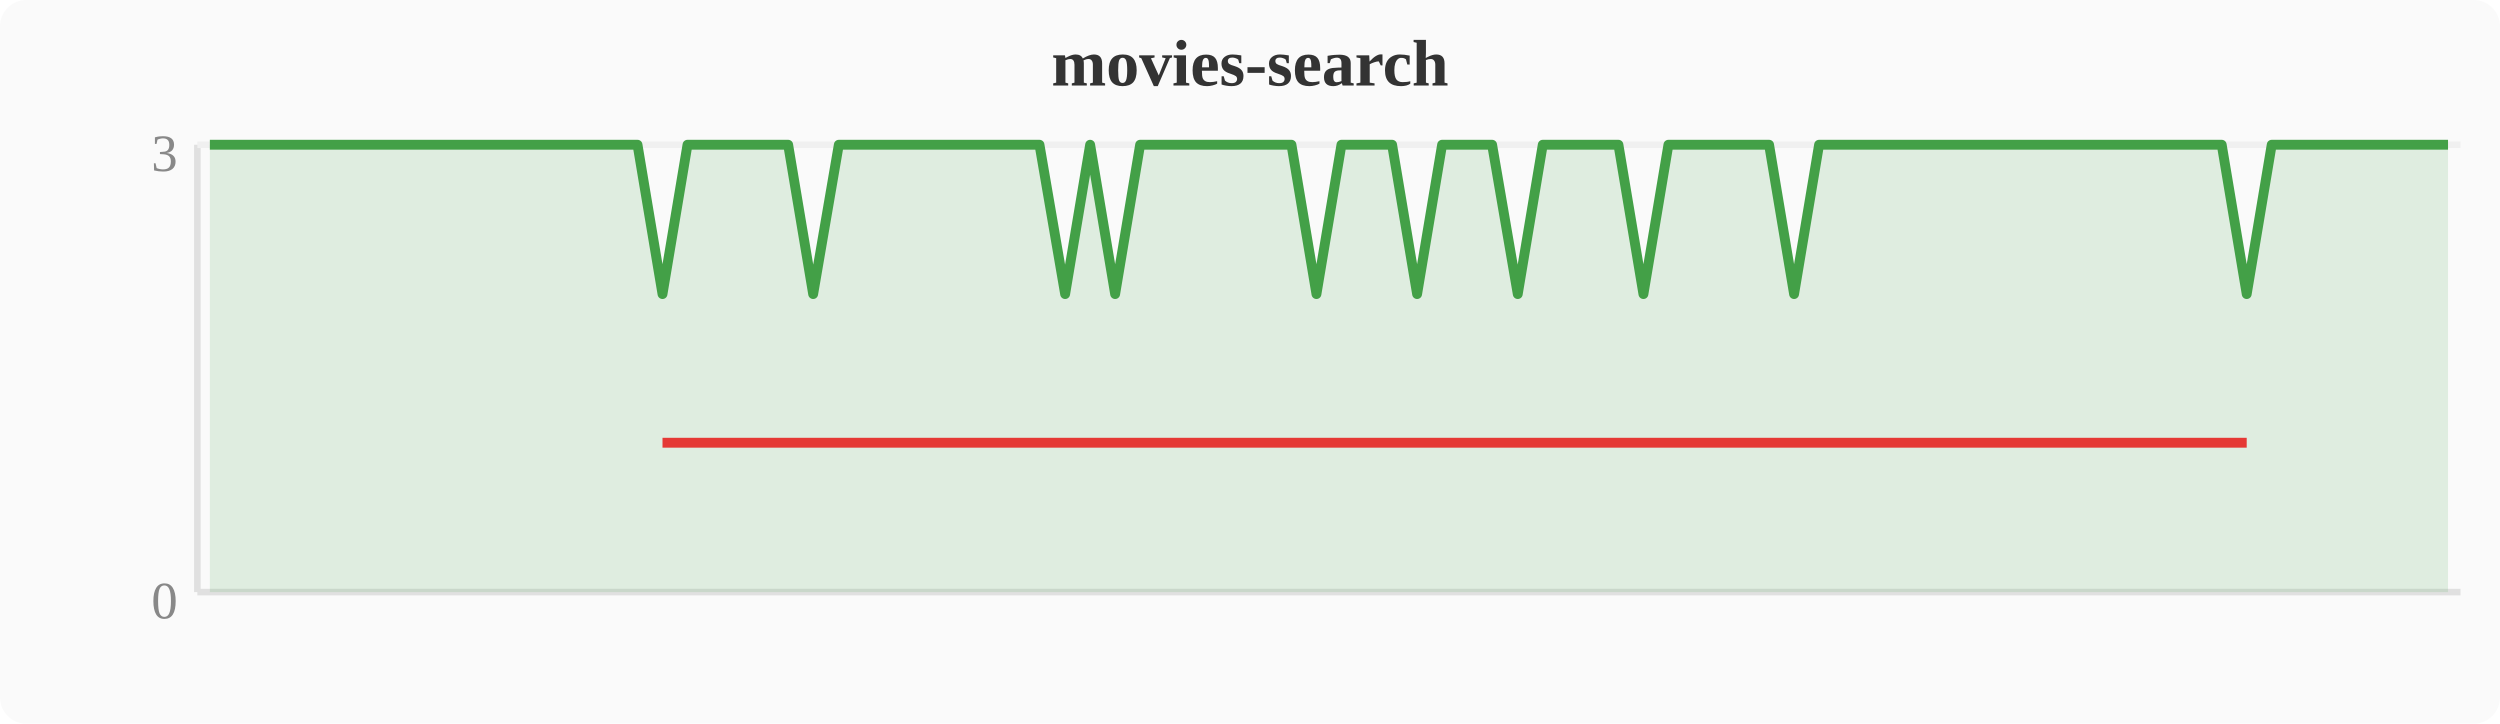
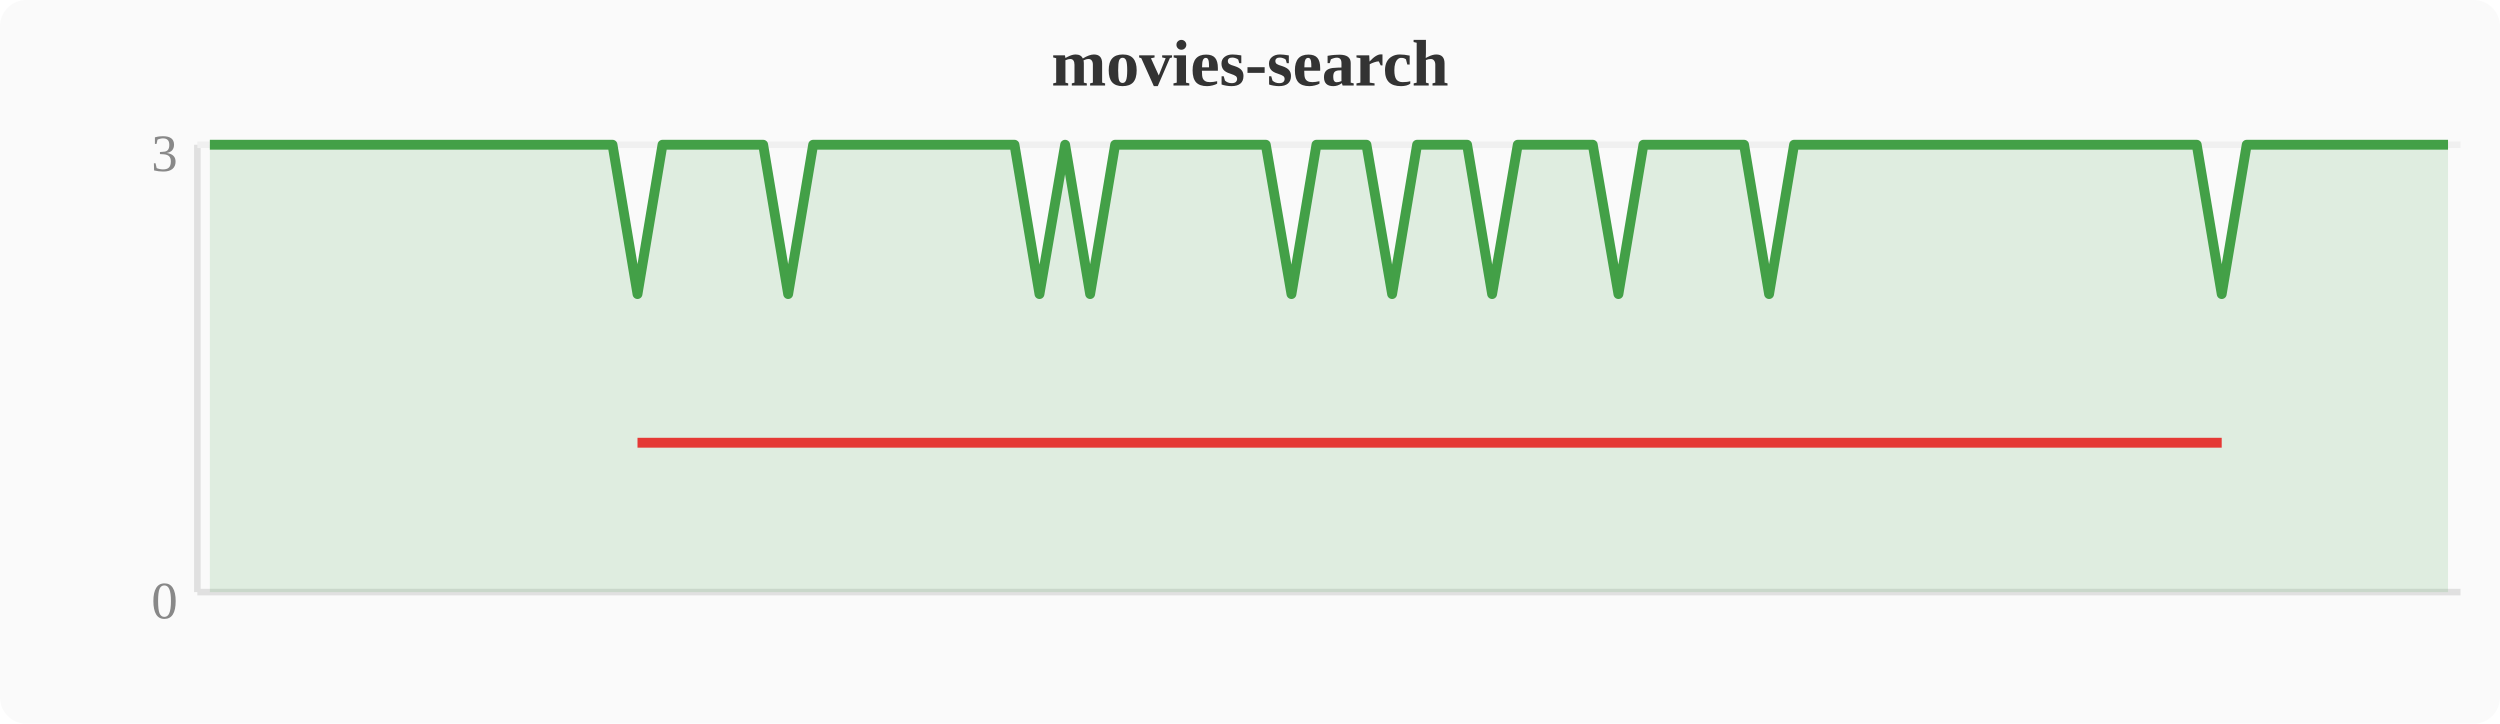
<svg xmlns="http://www.w3.org/2000/svg" width="380" height="110" viewBox="0 0 380 110">
  <rect width="380" height="110" fill="#fafafa" rx="4" />
  <text x="190" y="13" text-anchor="middle" font-size="10" font-weight="bold" fill="#333">movies-search</text>
  <line x1="30" y1="22" x2="30" y2="90" stroke="#e0e0e0" stroke-width="1" />
  <line x1="30" y1="90" x2="374" y2="90" stroke="#e0e0e0" stroke-width="1" />
  <line x1="30" y1="22" x2="374" y2="22" stroke="#f0f0f0" stroke-width="1" />
  <text x="27" y="94" text-anchor="end" font-size="8" fill="#888">0</text>
  <text x="27" y="26" text-anchor="end" font-size="8" fill="#888">3</text>
-   <polygon points="31.9,22.0 35.7,22.0 39.6,22.0 43.4,22.0 47.2,22.0 51.0,22.0 54.8,22.0 58.7,22.0 62.5,22.0 66.3,22.0 70.1,22.0 74.0,22.0 77.8,22.0 81.6,22.0 85.4,22.0 89.2,22.0 93.1,22.0 96.9,22.0 100.7,44.7 104.5,22.0 108.4,22.0 112.2,22.0 116.0,22.0 119.8,22.0 123.6,44.7 127.5,22.0 131.3,22.0 135.1,22.0 138.9,22.0 142.8,22.0 146.6,22.0 150.4,22.0 154.2,22.0 158.0,22.0 161.9,44.7 165.7,22.0 169.5,44.7 173.3,22.0 177.2,22.0 181.0,22.0 184.8,22.0 188.6,22.0 192.4,22.0 196.3,22.0 200.1,44.7 203.9,22.0 207.7,22.0 211.6,22.0 215.4,44.7 219.2,22.0 223.0,22.0 226.8,22.0 230.7,44.7 234.5,22.0 238.3,22.0 242.1,22.0 246.0,22.0 249.8,44.7 253.6,22.0 257.4,22.0 261.2,22.0 265.1,22.0 268.9,22.0 272.7,44.7 276.5,22.0 280.4,22.0 284.2,22.0 288.0,22.0 291.8,22.0 295.6,22.0 299.5,22.0 303.3,22.0 307.1,22.0 310.9,22.0 314.8,22.0 318.6,22.0 322.4,22.0 326.2,22.0 330.0,22.0 333.9,22.0 337.7,22.0 341.5,44.7 345.3,22.0 349.2,22.0 353.0,22.0 356.8,22.0 360.6,22.0 364.4,22.0 368.3,22.0 372.1,22.0 372.1,90 31.9,90" fill="#43a047" opacity="0.15" />
-   <polyline points="31.9,22.0 35.7,22.0 39.6,22.0 43.4,22.0 47.2,22.0 51.0,22.0 54.8,22.0 58.7,22.0 62.5,22.0 66.3,22.0 70.1,22.0 74.0,22.0 77.8,22.0 81.6,22.0 85.4,22.0 89.2,22.0 93.1,22.0 96.9,22.0 100.7,44.7 104.5,22.0 108.4,22.0 112.2,22.0 116.0,22.0 119.8,22.0 123.6,44.7 127.5,22.0 131.3,22.0 135.1,22.0 138.9,22.0 142.8,22.0 146.6,22.0 150.4,22.0 154.2,22.0 158.0,22.0 161.9,44.7 165.7,22.0 169.5,44.7 173.3,22.0 177.2,22.0 181.0,22.0 184.8,22.0 188.6,22.0 192.4,22.0 196.3,22.0 200.1,44.7 203.9,22.0 207.7,22.0 211.6,22.0 215.4,44.7 219.2,22.0 223.0,22.0 226.8,22.0 230.7,44.7 234.5,22.0 238.3,22.0 242.1,22.0 246.0,22.0 249.8,44.7 253.6,22.0 257.4,22.0 261.2,22.0 265.1,22.0 268.9,22.0 272.7,44.7 276.5,22.0 280.4,22.0 284.2,22.0 288.0,22.0 291.8,22.0 295.6,22.0 299.5,22.0 303.3,22.0 307.1,22.0 310.9,22.0 314.8,22.0 318.6,22.0 322.4,22.0 326.2,22.0 330.0,22.0 333.9,22.0 337.7,22.0 341.5,44.7 345.3,22.0 349.2,22.0 353.0,22.0 356.8,22.0 360.6,22.0 364.4,22.0 368.3,22.0 372.1,22.0" fill="none" stroke="#43a047" stroke-width="1.5" stroke-linejoin="round" />
-   <polyline points="100.7,67.3 123.6,67.3 161.9,67.3 169.5,67.3 200.1,67.3 215.4,67.3 230.7,67.3 249.8,67.3 272.7,67.3 341.5,67.3" fill="none" stroke="#e53935" stroke-width="1.5" stroke-linejoin="round" />
+   <polygon points="31.9,22.0 35.7,22.0 39.6,22.0 43.4,22.0 47.2,22.0 51.0,22.0 54.8,22.0 58.7,22.0 62.5,22.0 66.3,22.0 70.1,22.0 74.0,22.0 77.8,22.0 81.6,22.0 85.4,22.0 89.2,22.0 93.1,22.0 96.9,44.7 100.7,22.0 104.5,22.0 108.4,22.0 112.2,22.0 116.0,22.0 119.8,44.7 123.6,22.0 127.5,22.0 131.3,22.0 135.1,22.0 138.9,22.0 142.8,22.0 146.6,22.0 150.4,22.0 154.2,22.0 158.0,44.7 161.9,22.0 165.7,44.7 169.5,22.0 173.3,22.0 177.2,22.0 181.0,22.0 184.8,22.0 188.6,22.0 192.4,22.0 196.3,44.7 200.1,22.0 203.9,22.0 207.7,22.0 211.6,44.7 215.4,22.0 219.2,22.0 223.0,22.0 226.8,44.7 230.7,22.0 234.5,22.0 238.3,22.0 242.1,22.0 246.0,44.7 249.8,22.0 253.6,22.0 257.4,22.0 261.2,22.0 265.1,22.0 268.9,44.7 272.7,22.0 276.5,22.0 280.4,22.0 284.2,22.0 288.0,22.0 291.8,22.0 295.6,22.0 299.5,22.0 303.3,22.0 307.1,22.0 310.9,22.0 314.8,22.0 318.6,22.0 322.4,22.0 326.2,22.0 330.0,22.0 333.9,22.0 337.7,44.7 341.5,22.0 345.3,22.0 349.2,22.0 353.0,22.0 356.8,22.0 360.6,22.0 364.4,22.0 368.3,22.0 372.1,22.0 372.1,90 31.9,90" fill="#43a047" opacity="0.15" />
+   <polyline points="31.9,22.0 35.7,22.0 39.6,22.0 43.4,22.0 47.2,22.0 51.0,22.0 54.8,22.0 58.7,22.0 62.5,22.0 66.3,22.0 70.1,22.0 74.0,22.0 77.8,22.0 81.6,22.0 85.4,22.0 89.2,22.0 93.1,22.0 96.9,44.7 100.7,22.0 104.5,22.0 108.4,22.0 112.2,22.0 116.0,22.0 119.8,44.7 123.6,22.0 127.5,22.0 131.3,22.0 135.1,22.0 138.9,22.0 142.8,22.0 146.6,22.0 150.4,22.0 154.2,22.0 158.0,44.7 161.9,22.0 165.7,44.7 169.5,22.0 173.3,22.0 177.2,22.0 181.0,22.0 184.8,22.0 188.6,22.0 192.4,22.0 196.3,44.7 200.1,22.0 203.9,22.0 207.7,22.0 211.6,44.7 215.4,22.0 219.2,22.0 223.0,22.0 226.8,44.7 230.7,22.0 234.5,22.0 238.3,22.0 242.1,22.0 246.0,44.7 249.8,22.0 253.6,22.0 257.4,22.0 261.2,22.0 265.1,22.0 268.9,44.7 272.7,22.0 276.5,22.0 280.4,22.0 284.2,22.0 288.0,22.0 291.8,22.0 295.6,22.0 299.5,22.0 303.3,22.0 307.1,22.0 310.9,22.0 314.8,22.0 318.6,22.0 322.4,22.0 326.2,22.0 330.0,22.0 333.9,22.0 337.7,44.7 341.5,22.0 345.3,22.0 349.2,22.0 353.0,22.0 356.8,22.0 360.6,22.0 364.4,22.0 368.3,22.0 372.1,22.0" fill="none" stroke="#43a047" stroke-width="1.5" stroke-linejoin="round" />
+   <polyline points="96.9,67.3 119.8,67.3 158.0,67.3 165.7,67.3 196.3,67.3 211.6,67.3 226.8,67.3 246.0,67.3 268.9,67.3 337.7,67.3" fill="none" stroke="#e53935" stroke-width="1.5" stroke-linejoin="round" />
</svg>
